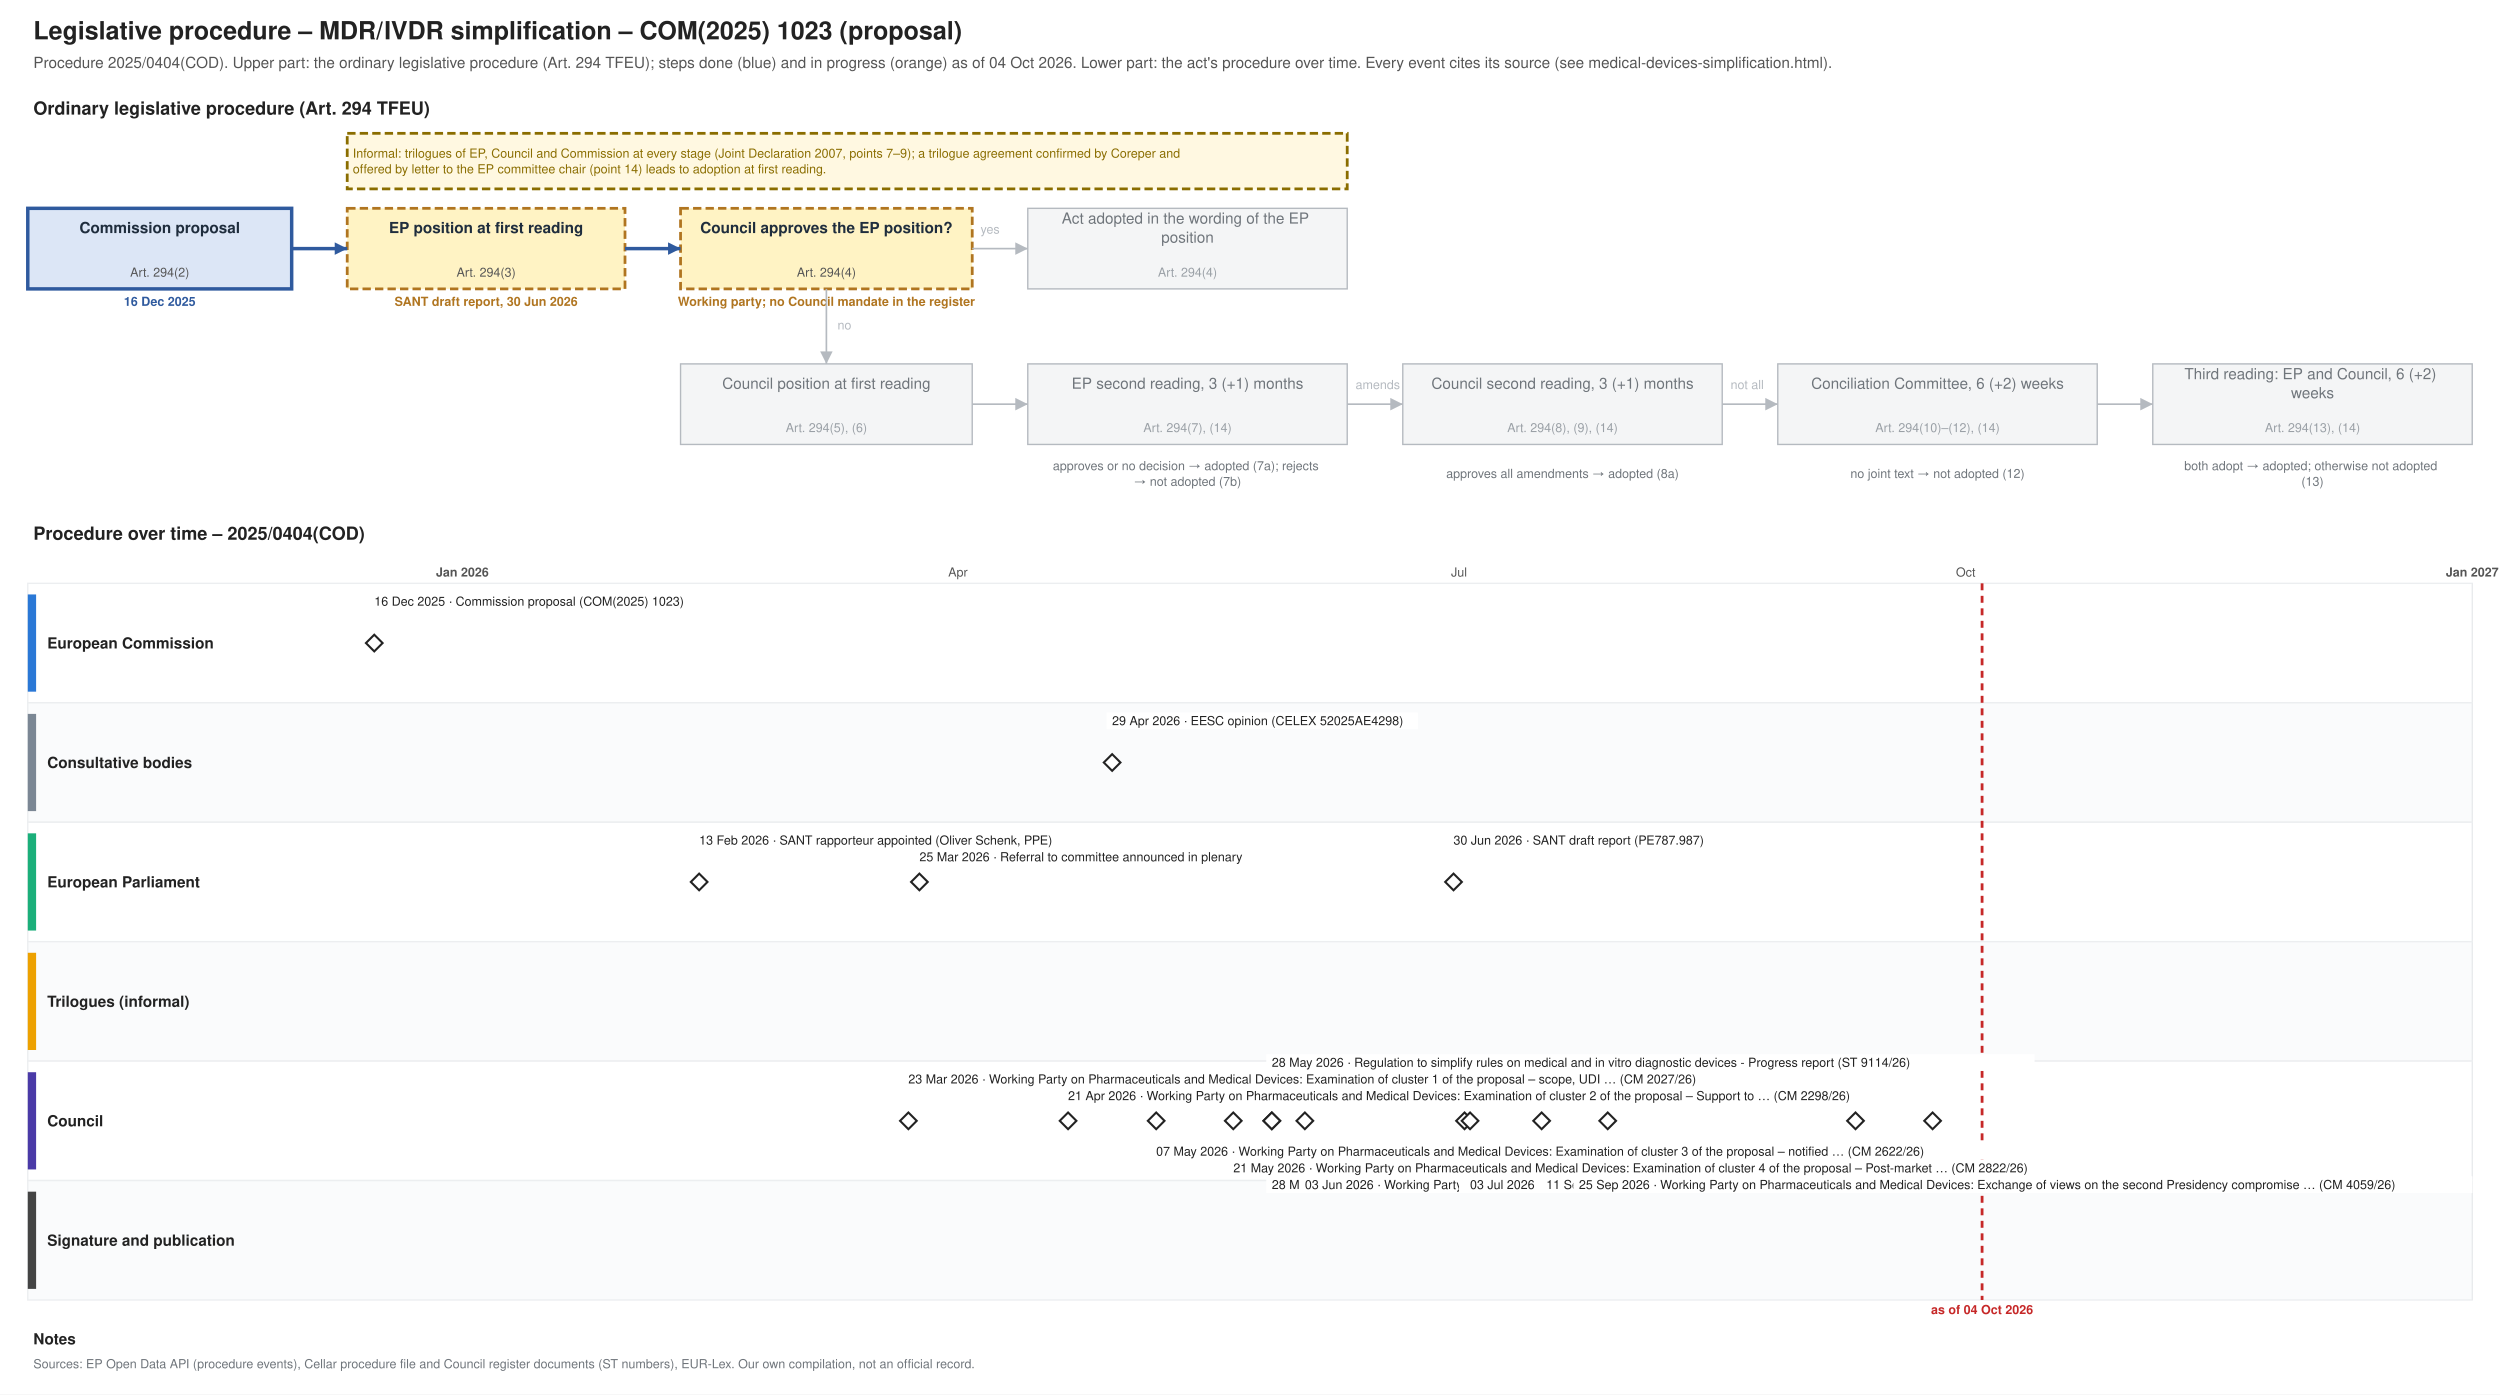
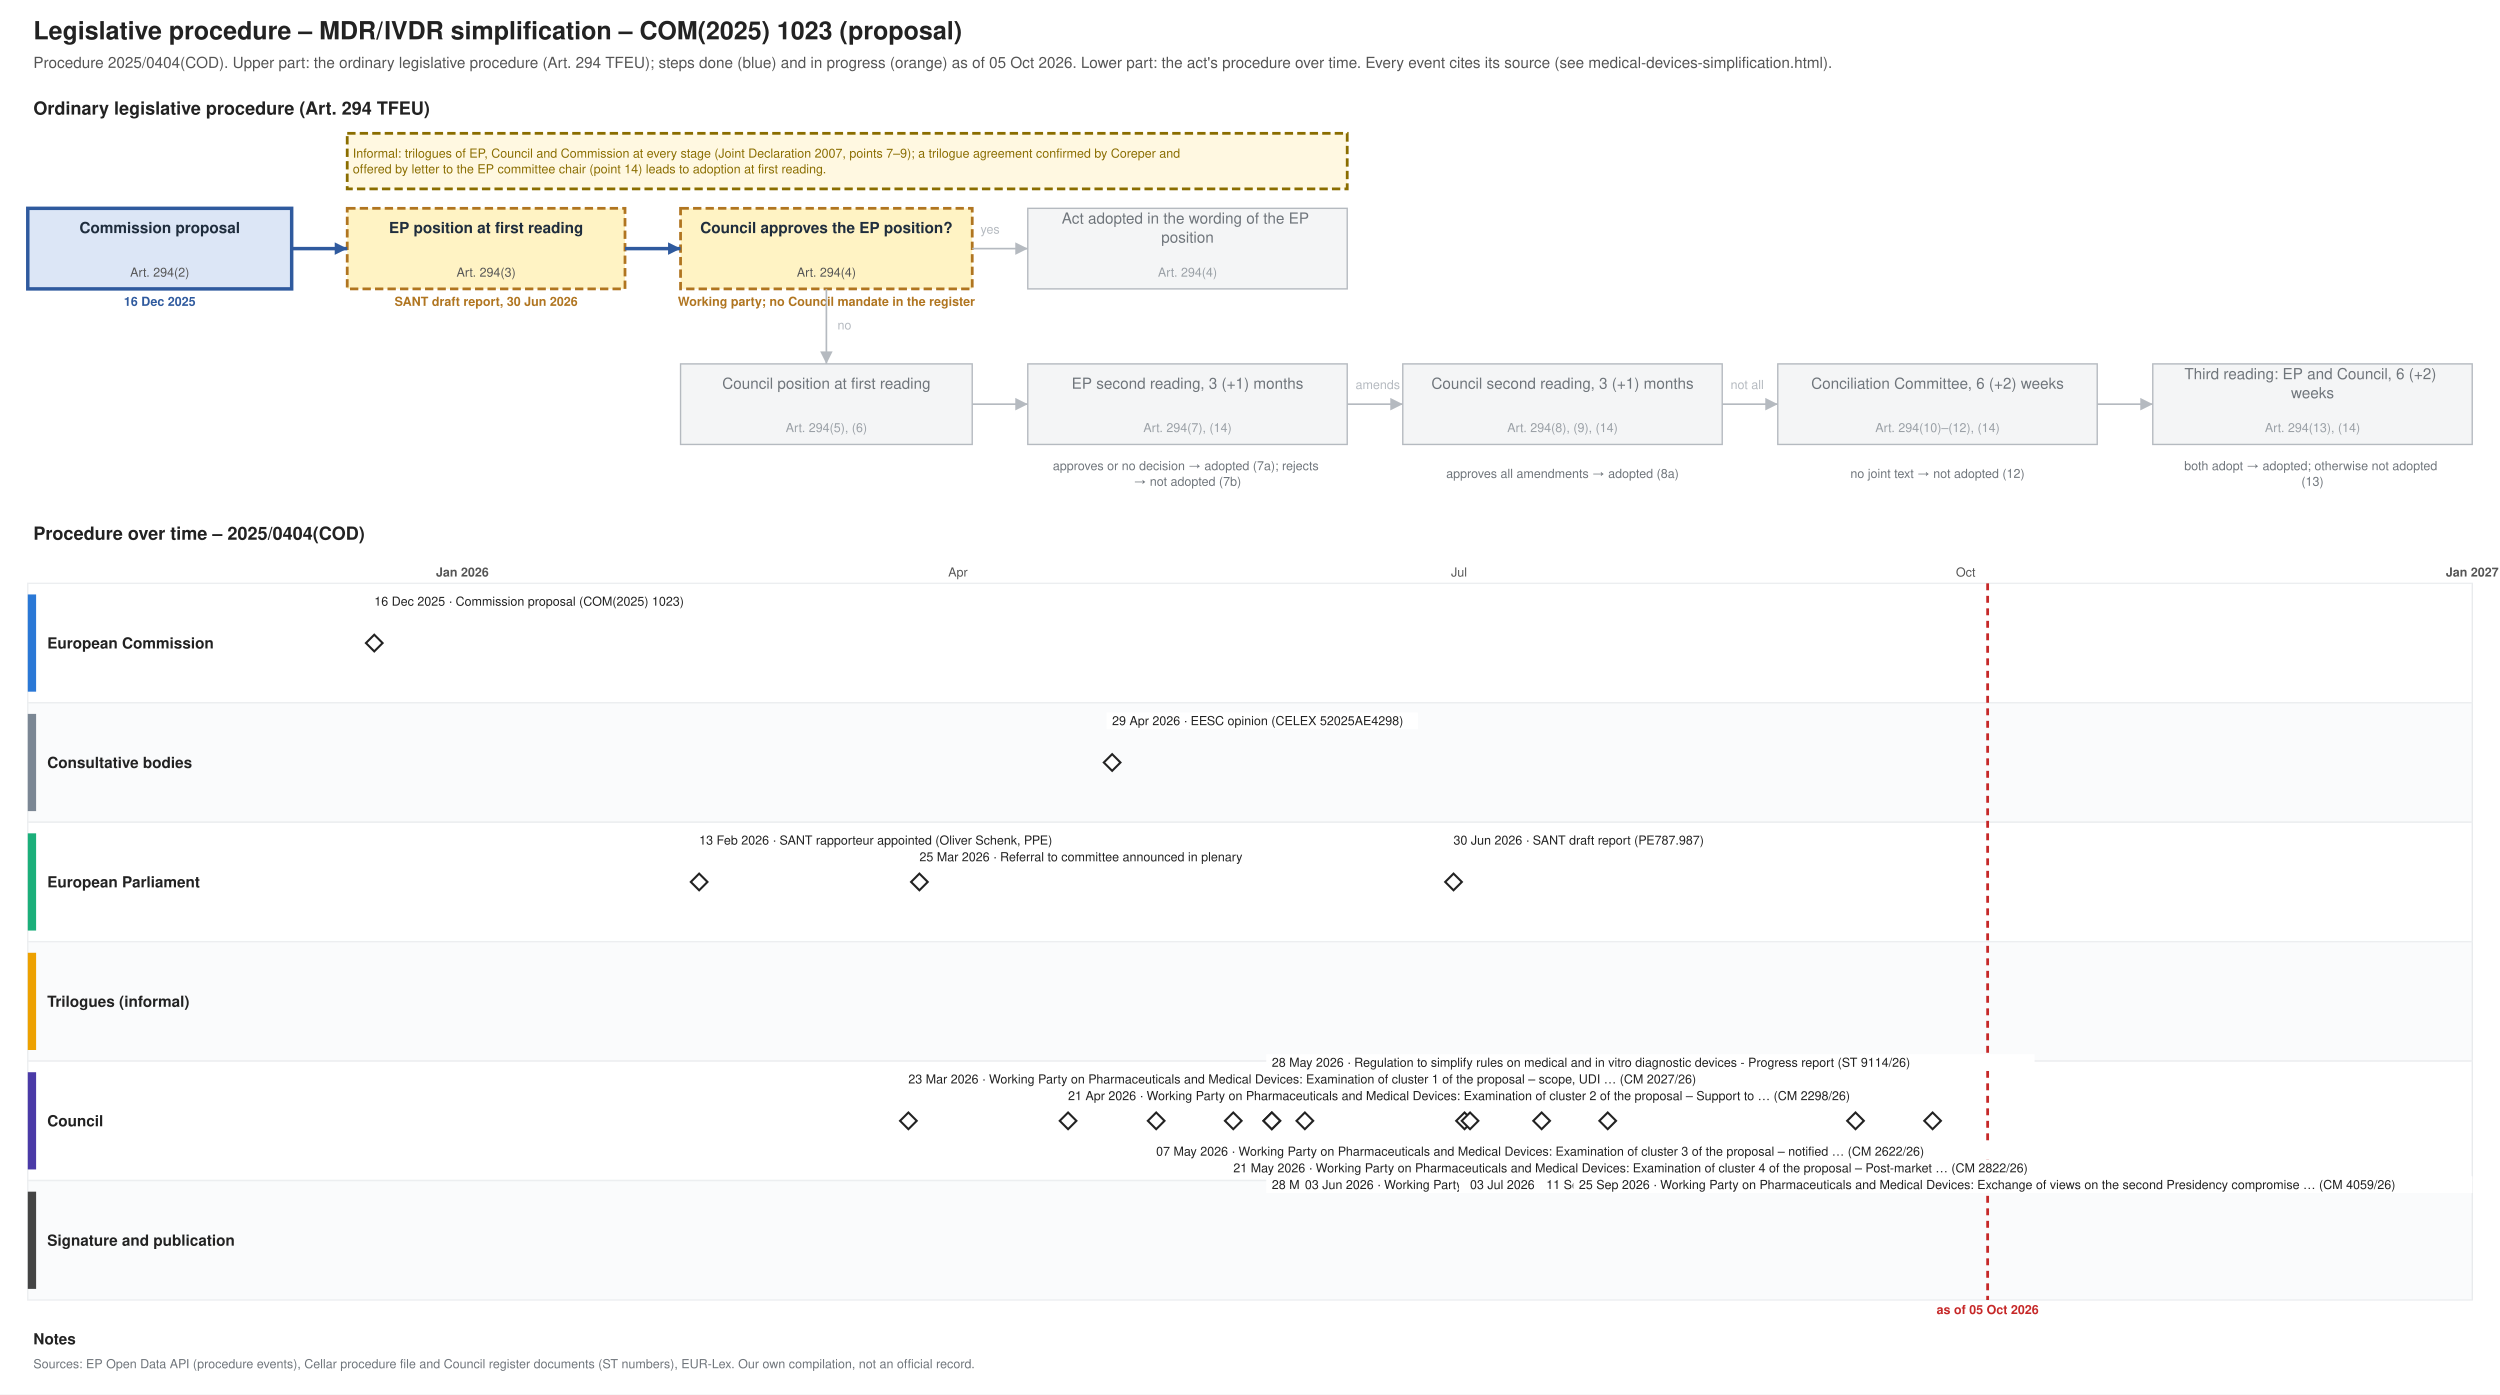
<svg xmlns="http://www.w3.org/2000/svg" xmlns:xlink="http://www.w3.org/1999/xlink" width="1800" height="1004" viewBox="0 0 1800 1004" font-family="Helvetica, Arial, sans-serif">
  <rect width="1800" height="1004" fill="#ffffff" />
  <text font-size="18" fill="#222222" text-anchor="start" font-weight="bold">
    <tspan x="24.0" y="28.3">Legislative procedure – MDR/IVDR simplification – COM(2025) 1023 (proposal)</tspan>
  </text>
  <text font-size="11" fill="#555555" text-anchor="start">
-     <tspan x="24.0" y="48.9">Procedure 2025/0404(COD). Upper part: the ordinary legislative procedure (Art. 294 TFEU); steps done (blue) and in progress (orange) as of 04 Oct 2026. Lower part: the act's procedure over time. Every event cites its source (see medical-devices-simplification.html).</tspan>
+     <tspan x="24.0" y="48.9">Procedure 2025/0404(COD). Upper part: the ordinary legislative procedure (Art. 294 TFEU); steps done (blue) and in progress (orange) as of 05 Oct 2026. Lower part: the act's procedure over time. Every event cites its source (see medical-devices-simplification.html).</tspan>
  </text>
  <text font-size="13" fill="#222222" text-anchor="start" font-weight="bold">
    <tspan x="24.0" y="82.5">Ordinary legislative procedure (Art. 294 TFEU)</tspan>
  </text>
  <rect x="20.0" y="150.0" width="190.0" height="58.0" fill="#dce6f6" stroke="#2f5a9e" stroke-width="2.5" />
  <text font-size="11" fill="#1f2d3d" text-anchor="middle" font-weight="bold">
    <tspan x="115.0" y="167.8">Commission proposal</tspan>
  </text>
  <text font-size="9" fill="#555555" text-anchor="middle">
    <tspan x="115.0" y="199.2">Art. 294(2)</tspan>
  </text>
  <text font-size="9" fill="#2f5a9e" text-anchor="middle" font-weight="bold">
    <tspan x="115.0" y="220.2">16 Dec 2025</tspan>
  </text>
  <rect x="250.0" y="150.0" width="200.0" height="58.0" fill="#fff3c4" stroke="#b07520" stroke-dasharray="6 3" stroke-width="2" />
  <text font-size="11" fill="#1f2d3d" text-anchor="middle" font-weight="bold">
    <tspan x="350.0" y="167.8">EP position at first reading</tspan>
  </text>
  <text font-size="9" fill="#555555" text-anchor="middle">
    <tspan x="350.0" y="199.2">Art. 294(3)</tspan>
  </text>
  <text font-size="9" fill="#b07520" text-anchor="middle" font-weight="bold">
    <tspan x="350.0" y="220.2">SANT draft report, 30 Jun 2026</tspan>
  </text>
  <rect x="490.0" y="150.0" width="210.0" height="58.0" fill="#fff3c4" stroke="#b07520" stroke-dasharray="6 3" stroke-width="2" />
  <text font-size="11" fill="#1f2d3d" text-anchor="middle" font-weight="bold">
    <tspan x="595.0" y="167.8">Council approves the EP position?</tspan>
  </text>
  <text font-size="9" fill="#555555" text-anchor="middle">
    <tspan x="595.0" y="199.2">Art. 294(4)</tspan>
  </text>
  <text font-size="9" fill="#b07520" text-anchor="middle" font-weight="bold">
    <tspan x="595.0" y="220.2">Working party; no Council mandate in the register</tspan>
  </text>
  <rect x="740.0" y="150.0" width="230.0" height="58.0" fill="#f4f5f6" stroke="#b5bac0" stroke-width="1" />
  <text font-size="11" fill="#6f757b" text-anchor="middle">
    <tspan x="855.0" y="161.0">Act adopted in the wording of the EP</tspan>
    <tspan x="855.0" y="174.7">position</tspan>
  </text>
  <text font-size="9" fill="#9aa0a6" text-anchor="middle">
    <tspan x="855.0" y="199.2">Art. 294(4)</tspan>
  </text>
  <rect x="490.0" y="262.0" width="210.0" height="58.0" fill="#f4f5f6" stroke="#b5bac0" stroke-width="1" />
  <text font-size="11" fill="#6f757b" text-anchor="middle">
    <tspan x="595.0" y="279.9">Council position at first reading</tspan>
  </text>
  <text font-size="9" fill="#9aa0a6" text-anchor="middle">
    <tspan x="595.0" y="311.1">Art. 294(5), (6)</tspan>
  </text>
  <rect x="740.0" y="262.0" width="230.0" height="58.0" fill="#f4f5f6" stroke="#b5bac0" stroke-width="1" />
  <text font-size="11" fill="#6f757b" text-anchor="middle">
    <tspan x="855.0" y="279.9">EP second reading, 3 (+1) months</tspan>
  </text>
  <text font-size="9" fill="#9aa0a6" text-anchor="middle">
    <tspan x="855.0" y="311.1">Art. 294(7), (14)</tspan>
  </text>
  <rect x="1010.0" y="262.0" width="230.0" height="58.0" fill="#f4f5f6" stroke="#b5bac0" stroke-width="1" />
  <text font-size="11" fill="#6f757b" text-anchor="middle">
    <tspan x="1125.0" y="279.9">Council second reading, 3 (+1) months</tspan>
  </text>
  <text font-size="9" fill="#9aa0a6" text-anchor="middle">
    <tspan x="1125.0" y="311.1">Art. 294(8), (9), (14)</tspan>
  </text>
  <rect x="1280.0" y="262.0" width="230.0" height="58.0" fill="#f4f5f6" stroke="#b5bac0" stroke-width="1" />
  <text font-size="11" fill="#6f757b" text-anchor="middle">
    <tspan x="1395.0" y="279.9">Conciliation Committee, 6 (+2) weeks</tspan>
  </text>
  <text font-size="9" fill="#9aa0a6" text-anchor="middle">
    <tspan x="1395.0" y="311.1">Art. 294(10)–(12), (14)</tspan>
  </text>
  <rect x="1550.0" y="262.0" width="230.0" height="58.0" fill="#f4f5f6" stroke="#b5bac0" stroke-width="1" />
  <text font-size="11" fill="#6f757b" text-anchor="middle">
    <tspan x="1665.0" y="273.0">Third reading: EP and Council, 6 (+2)</tspan>
    <tspan x="1665.0" y="286.7">weeks</tspan>
  </text>
  <text font-size="9" fill="#9aa0a6" text-anchor="middle">
    <tspan x="1665.0" y="311.1">Art. 294(13), (14)</tspan>
  </text>
  <text font-size="9" fill="#6f757b" text-anchor="middle">
    <tspan x="855.0" y="338.5">approves or no decision → adopted (7a); rejects</tspan>
    <tspan x="855.0" y="349.8">→ not adopted (7b)</tspan>
  </text>
  <text font-size="9" fill="#6f757b" text-anchor="middle">
    <tspan x="1125.0" y="344.1">approves all amendments → adopted (8a)</tspan>
  </text>
  <text font-size="9" fill="#6f757b" text-anchor="middle">
    <tspan x="1395.0" y="344.1">no joint text → not adopted (12)</tspan>
  </text>
  <text font-size="9" fill="#6f757b" text-anchor="middle">
    <tspan x="1665.0" y="338.5">both adopt → adopted; otherwise not adopted</tspan>
    <tspan x="1665.0" y="349.8">(13)</tspan>
  </text>
  <polyline points="210.0,179.0 250.0,179.0" fill="none" stroke="#2f5a9e" stroke-width="2.5" />
  <polygon points="250.0,179.0 241.0,183.5 241.0,174.5" fill="#2f5a9e" />
  <polyline points="450.0,179.0 490.0,179.0" fill="none" stroke="#2f5a9e" stroke-width="2.5" />
  <polygon points="490.0,179.0 481.0,183.5 481.0,174.5" fill="#2f5a9e" />
  <polyline points="700.0,179.0 740.0,179.0" fill="none" stroke="#b5bac0" stroke-width="1.2" />
  <polygon points="740.0,179.0 731.0,183.5 731.0,174.5" fill="#b5bac0" />
  <text font-size="9" fill="#b5bac0" text-anchor="start">
    <tspan x="706.0" y="168.2">yes</tspan>
  </text>
  <polyline points="595.0,208.0 595.0,262.0" fill="none" stroke="#b5bac0" stroke-width="1.2" />
  <polygon points="595.0,262.0 590.5,253.0 599.5,253.0" fill="#b5bac0" />
  <text font-size="9" fill="#b5bac0" text-anchor="start">
    <tspan x="603.0" y="237.2">no</tspan>
  </text>
  <polyline points="700.0,291.0 740.0,291.0" fill="none" stroke="#b5bac0" stroke-width="1.2" />
  <polygon points="740.0,291.0 731.0,295.5 731.0,286.5" fill="#b5bac0" />
  <polyline points="970.0,291.0 1010.0,291.0" fill="none" stroke="#b5bac0" stroke-width="1.2" />
  <polygon points="1010.0,291.0 1001.0,295.5 1001.0,286.5" fill="#b5bac0" />
  <polyline points="1240.0,291.0 1280.0,291.0" fill="none" stroke="#b5bac0" stroke-width="1.2" />
  <polygon points="1280.0,291.0 1271.0,295.5 1271.0,286.5" fill="#b5bac0" />
  <polyline points="1510.0,291.0 1550.0,291.0" fill="none" stroke="#b5bac0" stroke-width="1.2" />
  <polygon points="1550.0,291.0 1541.0,295.5 1541.0,286.5" fill="#b5bac0" />
  <text font-size="9" fill="#b5bac0" text-anchor="start">
    <tspan x="976.0" y="280.1">amends</tspan>
  </text>
  <text font-size="9" fill="#b5bac0" text-anchor="start">
    <tspan x="1246.0" y="280.1">not all</tspan>
  </text>
  <rect x="250.0" y="96.0" width="720.0" height="40.0" fill="#fff8e1" stroke="#8a6d00" stroke-dasharray="6 3" stroke-width="2" />
  <text font-size="9" fill="#8a6d00" text-anchor="start">
    <tspan x="254.0" y="113.5">Informal: trilogues of EP, Council and Commission at every stage (Joint Declaration 2007, points 7–9); a trilogue agreement confirmed by Coreper and</tspan>
    <tspan x="254.0" y="124.8">offered by letter to the EP committee chair (point 14) leads to adoption at first reading.</tspan>
  </text>
  <text font-size="13" fill="#222222" text-anchor="start" font-weight="bold">
    <tspan x="24.0" y="388.6">Procedure over time – 2025/0404(COD)</tspan>
  </text>
  <line x1="210.0" y1="420.0" x2="210.0" y2="936.0" stroke="#e3e6e9" stroke-width="1" />
  <line x1="332.9" y1="420.0" x2="332.9" y2="936.0" stroke="#b5bac0" stroke-width="1" />
  <text font-size="9" fill="#555555" text-anchor="middle" font-weight="bold">
    <tspan x="332.9" y="415.1">Jan 2026</tspan>
  </text>
  <line x1="455.8" y1="420.0" x2="455.8" y2="936.0" stroke="#e3e6e9" stroke-width="1" />
  <line x1="566.8" y1="420.0" x2="566.8" y2="936.0" stroke="#e3e6e9" stroke-width="1" />
  <line x1="689.7" y1="420.0" x2="689.7" y2="936.0" stroke="#e3e6e9" stroke-width="1" />
  <text font-size="9" fill="#555555" text-anchor="middle">
    <tspan x="689.7" y="415.1">Apr</tspan>
  </text>
  <line x1="808.7" y1="420.0" x2="808.7" y2="936.0" stroke="#e3e6e9" stroke-width="1" />
  <line x1="931.6" y1="420.0" x2="931.6" y2="936.0" stroke="#e3e6e9" stroke-width="1" />
  <line x1="1050.5" y1="420.0" x2="1050.5" y2="936.0" stroke="#e3e6e9" stroke-width="1" />
  <text font-size="9" fill="#555555" text-anchor="middle">
    <tspan x="1050.5" y="415.1">Jul</tspan>
  </text>
  <line x1="1173.4" y1="420.0" x2="1173.4" y2="936.0" stroke="#e3e6e9" stroke-width="1" />
  <line x1="1296.3" y1="420.0" x2="1296.3" y2="936.0" stroke="#e3e6e9" stroke-width="1" />
  <line x1="1415.3" y1="420.0" x2="1415.3" y2="936.0" stroke="#e3e6e9" stroke-width="1" />
  <text font-size="9" fill="#555555" text-anchor="middle">
    <tspan x="1415.3" y="415.1">Oct</tspan>
  </text>
  <line x1="1538.2" y1="420.0" x2="1538.2" y2="936.0" stroke="#e3e6e9" stroke-width="1" />
  <line x1="1657.1" y1="420.0" x2="1657.1" y2="936.0" stroke="#e3e6e9" stroke-width="1" />
  <line x1="1780.0" y1="420.0" x2="1780.0" y2="936.0" stroke="#b5bac0" stroke-width="1" />
  <text font-size="9" fill="#555555" text-anchor="middle" font-weight="bold">
    <tspan x="1780.0" y="415.1">Jan 2027</tspan>
  </text>
  <rect x="20.0" y="420.0" width="1760.0" height="86.0" fill="#ffffff" stroke="#eceef0" />
  <rect x="20.0" y="428.0" width="6.0" height="70.0" fill="#2a78d6" stroke="none" />
  <text font-size="11" fill="#222222" text-anchor="start" font-weight="bold">
    <tspan x="34.0" y="466.9">European Commission</tspan>
  </text>
  <rect x="20.0" y="506.0" width="1760.0" height="86.0" fill="#fafbfc" stroke="#eceef0" />
  <rect x="20.0" y="514.0" width="6.0" height="70.0" fill="#7b8794" stroke="none" />
  <text font-size="11" fill="#222222" text-anchor="start" font-weight="bold">
    <tspan x="34.0" y="552.9">Consultative bodies</tspan>
  </text>
  <rect x="20.0" y="592.0" width="1760.0" height="86.0" fill="#ffffff" stroke="#eceef0" />
  <rect x="20.0" y="600.0" width="6.0" height="70.0" fill="#1baf7a" stroke="none" />
  <text font-size="11" fill="#222222" text-anchor="start" font-weight="bold">
    <tspan x="34.0" y="638.9">European Parliament</tspan>
  </text>
  <rect x="20.0" y="678.0" width="1760.0" height="86.0" fill="#fafbfc" stroke="#eceef0" />
  <rect x="20.0" y="686.0" width="6.0" height="70.0" fill="#eda100" stroke="none" />
  <text font-size="11" fill="#222222" text-anchor="start" font-weight="bold">
    <tspan x="34.0" y="724.9">Trilogues (informal)</tspan>
  </text>
  <rect x="20.0" y="764.0" width="1760.0" height="86.0" fill="#ffffff" stroke="#eceef0" />
  <rect x="20.0" y="772.0" width="6.0" height="70.0" fill="#4a3aa7" stroke="none" />
  <text font-size="11" fill="#222222" text-anchor="start" font-weight="bold">
    <tspan x="34.0" y="810.9">Council</tspan>
  </text>
  <rect x="20.0" y="850.0" width="1760.0" height="86.0" fill="#fafbfc" stroke="#eceef0" />
  <rect x="20.0" y="858.0" width="6.0" height="70.0" fill="#444444" stroke="none" />
  <text font-size="11" fill="#222222" text-anchor="start" font-weight="bold">
    <tspan x="34.0" y="896.9">Signature and publication</tspan>
  </text>
-   <line x1="1427.1" y1="420.0" x2="1427.1" y2="936.0" stroke="#c62828" stroke-width="2" stroke-dasharray="5 4" />
+   <line x1="1431.1" y1="420.0" x2="1431.1" y2="936.0" stroke="#c62828" stroke-width="2" stroke-dasharray="5 4" />
  <text font-size="9" fill="#c62828" text-anchor="middle" font-weight="bold">
-     <tspan x="1427.1" y="946.1">as of 04 Oct 2026</tspan>
+     <tspan x="1431.1" y="946.1">as of 05 Oct 2026</tspan>
  </text>
  <a xlink:href="https://eur-lex.europa.eu/legal-content/EN/TXT/?uri=CELEX:52025PC1023" target="_blank">
    <polygon points="269.47,457.0 275.47,463.0 269.47,469.0 263.47,463.0" fill="#ffffff" stroke="#222222" stroke-width="1.5" />
  </a>
  <rect x="265.5" y="427.0" width="243.0" height="12.0" fill="#ffffff" />
  <a xlink:href="https://eur-lex.europa.eu/legal-content/EN/TXT/?uri=CELEX:52025PC1023" target="_blank">
    <text font-size="9" fill="#222222" text-anchor="start">
      <tspan x="269.5" y="436.1">16 Dec 2025 · Commission proposal (COM(2025) 1023)</tspan>
    </text>
  </a>
  <g>
    <polygon points="503.384,629.0 509.384,635.0 503.384,641.0 497.384,635.0" fill="#ffffff" stroke="#222222" stroke-width="1.5" />
  </g>
  <rect x="499.4" y="599.0" width="290.0" height="12.0" fill="#ffffff" />
  <text font-size="9" fill="#222222" text-anchor="start">
    <tspan x="503.4" y="608.1">13 Feb 2026 · SANT rapporteur appointed (Oliver Schenk, PPE)</tspan>
  </text>
  <a xlink:href="https://data.consilium.europa.eu/doc/document/CM-2027-2026-INIT/en/pdf" target="_blank">
    <polygon points="654.04,801.0 660.04,807.0 654.04,813.0 648.04,807.0" fill="#ffffff" stroke="#222222" stroke-width="1.5" />
  </a>
  <rect x="650.0" y="771.0" width="647.2" height="12.0" fill="#ffffff" />
  <a xlink:href="https://data.consilium.europa.eu/doc/document/CM-2027-2026-INIT/en/pdf" target="_blank">
    <text font-size="9" fill="#222222" text-anchor="start">
      <tspan x="654.0" y="780.1">23 Mar 2026 · Working Party on Pharmaceuticals and Medical Devices: Examination of cluster 1 of the proposal – scope, UDI … (CM 2027/26)</tspan>
    </text>
  </a>
  <g>
    <polygon points="661.97,629.0 667.97,635.0 661.97,641.0 655.97,635.0" fill="#ffffff" stroke="#222222" stroke-width="1.5" />
  </g>
  <rect x="658.0" y="611.0" width="271.2" height="12.0" fill="#ffffff" />
  <text font-size="9" fill="#222222" text-anchor="start">
    <tspan x="662.0" y="620.1">25 Mar 2026 · Referral to committee announced in plenary</tspan>
  </text>
  <a xlink:href="https://data.consilium.europa.eu/doc/document/CM-2298-2026-INIT/en/pdf" target="_blank">
    <polygon points="769.015,801.0 775.015,807.0 769.015,813.0 763.015,807.0" fill="#ffffff" stroke="#222222" stroke-width="1.5" />
  </a>
  <rect x="765.0" y="783.0" width="647.2" height="12.0" fill="#ffffff" />
  <a xlink:href="https://data.consilium.europa.eu/doc/document/CM-2298-2026-INIT/en/pdf" target="_blank">
    <text font-size="9" fill="#222222" text-anchor="start">
      <tspan x="769.0" y="792.1">21 Apr 2026 · Working Party on Pharmaceuticals and Medical Devices: Examination of cluster 2 of the proposal – Support to … (CM 2298/26)</tspan>
    </text>
  </a>
  <a xlink:href="https://eur-lex.europa.eu/legal-content/EN/TXT/?uri=CELEX:52025AE4298" target="_blank">
    <polygon points="800.732,543.0 806.732,549.0 800.732,555.0 794.732,549.0" fill="#ffffff" stroke="#222222" stroke-width="1.5" />
  </a>
  <rect x="796.7" y="513.0" width="224.2" height="12.0" fill="#ffffff" />
  <a xlink:href="https://eur-lex.europa.eu/legal-content/EN/TXT/?uri=CELEX:52025AE4298" target="_blank">
    <text font-size="9" fill="#222222" text-anchor="start">
      <tspan x="800.7" y="522.1">29 Apr 2026 · EESC opinion (CELEX 52025AE4298)</tspan>
    </text>
  </a>
  <a xlink:href="https://data.consilium.europa.eu/doc/document/CM-2622-2026-INIT/en/pdf" target="_blank">
    <polygon points="832.449,801.0 838.449,807.0 832.449,813.0 826.449,807.0" fill="#ffffff" stroke="#222222" stroke-width="1.5" />
  </a>
  <rect x="828.4" y="823.0" width="637.8" height="12.0" fill="#ffffff" />
  <a xlink:href="https://data.consilium.europa.eu/doc/document/CM-2622-2026-INIT/en/pdf" target="_blank">
    <text font-size="9" fill="#222222" text-anchor="start">
      <tspan x="832.4" y="832.1">07 May 2026 · Working Party on Pharmaceuticals and Medical Devices: Examination of cluster 3 of the proposal – notified … (CM 2622/26)</tspan>
    </text>
  </a>
  <a xlink:href="https://data.consilium.europa.eu/doc/document/CM-2822-2026-INIT/en/pdf" target="_blank">
    <polygon points="887.955,801.0 893.955,807.0 887.955,813.0 881.955,807.0" fill="#ffffff" stroke="#222222" stroke-width="1.5" />
  </a>
  <rect x="884.0" y="835.0" width="651.9" height="12.0" fill="#ffffff" />
  <a xlink:href="https://data.consilium.europa.eu/doc/document/CM-2822-2026-INIT/en/pdf" target="_blank">
    <text font-size="9" fill="#222222" text-anchor="start">
      <tspan x="888.0" y="844.1">21 May 2026 · Working Party on Pharmaceuticals and Medical Devices: Examination of cluster 4 of the proposal – Post-market … (CM 2822/26)</tspan>
    </text>
  </a>
  <a xlink:href="https://data.consilium.europa.eu/doc/document/ST-9114-2026-INIT/en/pdf" target="_blank">
    <polygon points="915.707,801.0 921.707,807.0 915.707,813.0 909.707,807.0" fill="#ffffff" stroke="#222222" stroke-width="1.5" />
  </a>
  <rect x="911.7" y="759.0" width="553.2" height="12.0" fill="#ffffff" />
  <a xlink:href="https://data.consilium.europa.eu/doc/document/ST-9114-2026-INIT/en/pdf" target="_blank">
    <text font-size="9" fill="#222222" text-anchor="start">
      <tspan x="915.7" y="768.1">28 May 2026 · Regulation to simplify rules on medical and in vitro diagnostic devices - Progress report (ST 9114/26)</tspan>
    </text>
  </a>
  <a xlink:href="https://data.consilium.europa.eu/doc/document/CM-2909-2026-INIT/en/pdf" target="_blank">
    <polygon points="915.707,801.0 921.707,807.0 915.707,813.0 909.707,807.0" fill="#ffffff" stroke="#222222" stroke-width="1.5" />
  </a>
  <rect x="911.7" y="847.0" width="647.2" height="12.0" fill="#ffffff" />
  <a xlink:href="https://data.consilium.europa.eu/doc/document/CM-2909-2026-INIT/en/pdf" target="_blank">
    <text font-size="9" fill="#222222" text-anchor="start">
      <tspan x="915.7" y="856.1">28 May 2026 · Working Party on Pharmaceuticals and Medical Devices: Examination of cluster 5 of the proposal – Placing on … (CM 2909/26)</tspan>
    </text>
  </a>
  <a xlink:href="https://data.consilium.europa.eu/doc/document/CM-3008-2026-REV-1/en/pdf" target="_blank">
    <polygon points="939.495,801.0 945.495,807.0 939.495,813.0 933.495,807.0" fill="#ffffff" stroke="#222222" stroke-width="1.5" />
  </a>
  <rect x="935.5" y="847.0" width="670.7" height="12.0" fill="#ffffff" />
  <a xlink:href="https://data.consilium.europa.eu/doc/document/CM-3008-2026-REV-1/en/pdf" target="_blank">
    <text font-size="9" fill="#222222" text-anchor="start">
      <tspan x="939.5" y="856.1">03 Jun 2026 · Working Party on Pharmaceuticals and Medical Devices: Examination of cluster 6 of the proposal – Interplay … (CM 3008/26 REV 1)</tspan>
    </text>
  </a>
  <a xlink:href="https://data.europarl.europa.eu/distribution/reds_iCmRp-Dft/SANT-PR-787987/SANT-PR-787987_en.pdf" target="_blank">
    <polygon points="1046.54,629.0 1052.54,635.0 1046.54,641.0 1040.54,635.0" fill="#ffffff" stroke="#222222" stroke-width="1.5" />
  </a>
  <rect x="1042.5" y="599.0" width="210.1" height="12.0" fill="#ffffff" />
  <a xlink:href="https://data.europarl.europa.eu/distribution/reds_iCmRp-Dft/SANT-PR-787987/SANT-PR-787987_en.pdf" target="_blank">
    <text font-size="9" fill="#222222" text-anchor="start">
      <tspan x="1046.5" y="608.1">30 Jun 2026 · SANT draft report (PE787.987)</tspan>
    </text>
  </a>
  <a xlink:href="https://data.consilium.europa.eu/doc/document/CM-3277-2026-INIT/en/pdf" target="_blank">
    <polygon points="1054.47,801.0 1060.47,807.0 1054.47,813.0 1048.47,807.0" fill="#ffffff" stroke="#222222" stroke-width="1.5" />
  </a>
  <rect x="1050.5" y="847.0" width="637.8" height="12.0" fill="#ffffff" />
  <a xlink:href="https://data.consilium.europa.eu/doc/document/CM-3277-2026-INIT/en/pdf" target="_blank">
    <text font-size="9" fill="#222222" text-anchor="start">
      <tspan x="1054.5" y="856.1">02 Jul 2026 · Meeting of the Working Party on Public Health and of the Working Party: 2. Presentation of the Presidency … (CM 3277/26)</tspan>
    </text>
  </a>
  <a xlink:href="https://data.consilium.europa.eu/doc/document/CM-3278-2026-INIT/en/pdf" target="_blank">
    <polygon points="1058.434,801.0 1064.434,807.0 1058.434,813.0 1052.434,807.0" fill="#ffffff" stroke="#222222" stroke-width="1.5" />
  </a>
  <rect x="1054.4" y="847.0" width="609.6" height="12.0" fill="#ffffff" />
  <a xlink:href="https://data.consilium.europa.eu/doc/document/CM-3278-2026-INIT/en/pdf" target="_blank">
    <text font-size="9" fill="#222222" text-anchor="start">
      <tspan x="1058.4" y="856.1">03 Jul 2026 · Working Party on Pharmaceuticals and Medical Devices: cluster 2 – Exchange of views (document to be … (CM 3278/26)</tspan>
    </text>
  </a>
  <a xlink:href="https://data.consilium.europa.eu/doc/document/CM-3481-2026-INIT/en/pdf" target="_blank">
    <polygon points="1109.975,801.0 1115.975,807.0 1109.975,813.0 1103.975,807.0" fill="#ffffff" stroke="#222222" stroke-width="1.5" />
  </a>
  <rect x="1106.0" y="847.0" width="619.0" height="12.0" fill="#ffffff" />
  <a xlink:href="https://data.consilium.europa.eu/doc/document/CM-3481-2026-INIT/en/pdf" target="_blank">
    <text font-size="9" fill="#222222" text-anchor="start">
      <tspan x="1110.0" y="856.1">16 Jul 2026 · Working Party on Pharmaceuticals and Medical Devices: cluster 3 and 4 – Exchange of views = Block 1 – … (CM 3481/26)</tspan>
    </text>
  </a>
  <a xlink:href="https://data.consilium.europa.eu/doc/document/CM-3725-2026-INIT/en/pdf" target="_blank">
    <polygon points="1157.551,801.0 1163.551,807.0 1157.551,813.0 1151.551,807.0" fill="#ffffff" stroke="#222222" stroke-width="1.5" />
  </a>
  <rect x="1153.6" y="847.0" width="619.0" height="12.0" fill="#ffffff" />
  <a xlink:href="https://data.consilium.europa.eu/doc/document/CM-3725-2026-INIT/en/pdf" target="_blank">
    <text font-size="9" fill="#222222" text-anchor="start">
      <tspan x="1157.6" y="856.1">28 Jul 2026 · Working Party on Pharmaceuticals and Medical Devices: Exchange of views = Clusters 3 and 4, Block 3 – … (CM 3725/26)</tspan>
    </text>
  </a>
  <a xlink:href="https://data.consilium.europa.eu/doc/document/CM-3836-2026-REV-1/en/pdf" target="_blank">
    <polygon points="1335.96,801.0 1341.96,807.0 1335.96,813.0 1329.96,807.0" fill="#ffffff" stroke="#222222" stroke-width="1.5" />
  </a>
  <rect x="1109.3" y="847.0" width="670.7" height="12.0" fill="#ffffff" />
  <a xlink:href="https://data.consilium.europa.eu/doc/document/CM-3836-2026-REV-1/en/pdf" target="_blank">
    <text font-size="9" fill="#222222" text-anchor="start">
      <tspan x="1113.3" y="856.1">11 Sep 2026 · Working Party on Pharmaceuticals and Medical Devices: Exchange of views on the first Presidency compromise … (CM 3836/26 REV 1)</tspan>
    </text>
  </a>
  <a xlink:href="https://data.consilium.europa.eu/doc/document/CM-4059-2026-INIT/en/pdf" target="_blank">
    <polygon points="1391.465,801.0 1397.465,807.0 1391.465,813.0 1385.465,807.0" fill="#ffffff" stroke="#222222" stroke-width="1.5" />
  </a>
  <rect x="1132.8" y="847.0" width="647.2" height="12.0" fill="#ffffff" />
  <a xlink:href="https://data.consilium.europa.eu/doc/document/CM-4059-2026-INIT/en/pdf" target="_blank">
    <text font-size="9" fill="#222222" text-anchor="start">
      <tspan x="1136.8" y="856.1">25 Sep 2026 · Working Party on Pharmaceuticals and Medical Devices: Exchange of views on the second Presidency compromise … (CM 4059/26)</tspan>
    </text>
  </a>
  <text font-size="11" fill="#222222" text-anchor="start" font-weight="bold">
    <tspan x="24.0" y="967.9">Notes</tspan>
  </text>
  <text font-size="9" fill="#6f757b" text-anchor="start">
    <tspan x="24.0" y="985.1">Sources: EP Open Data API (procedure events), Cellar procedure file and Council register documents (ST numbers), EUR-Lex. Our own compilation, not an official record.</tspan>
  </text>
</svg>
